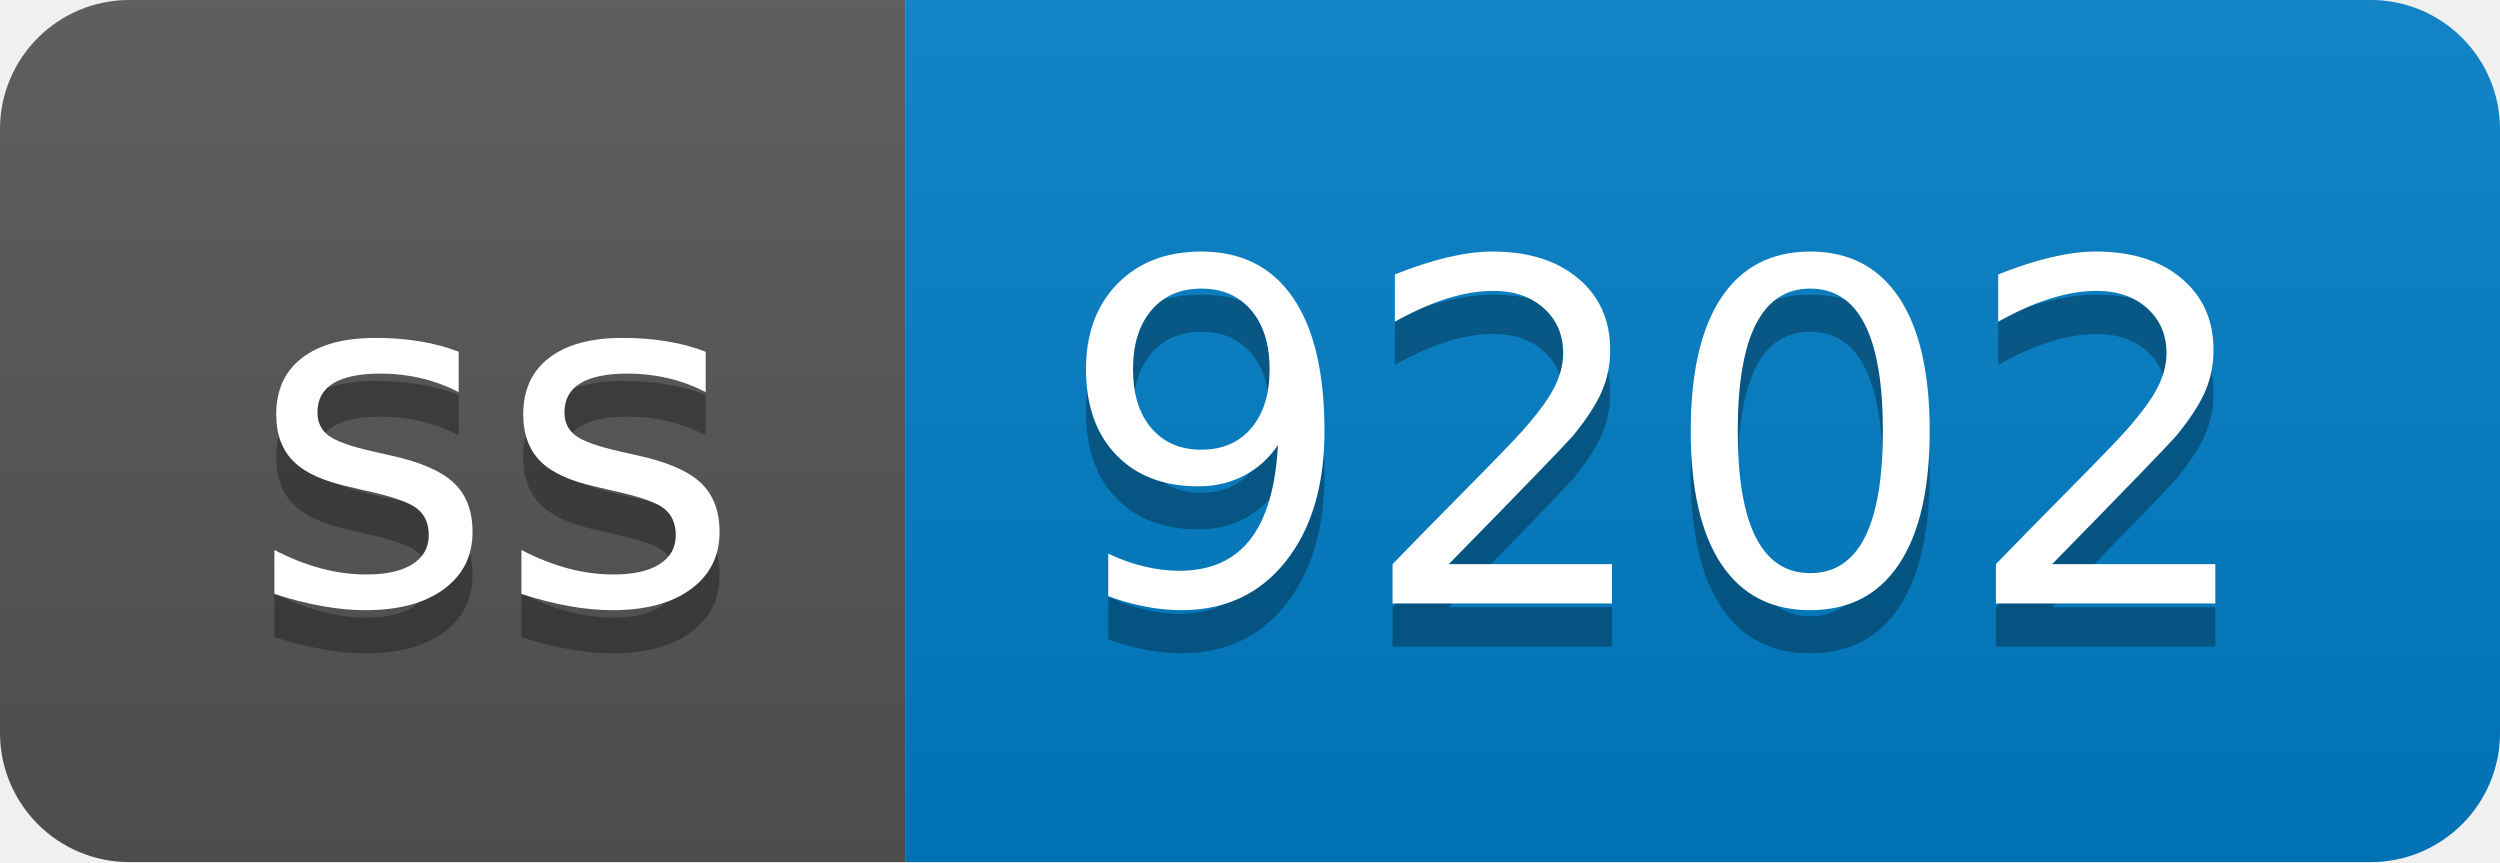
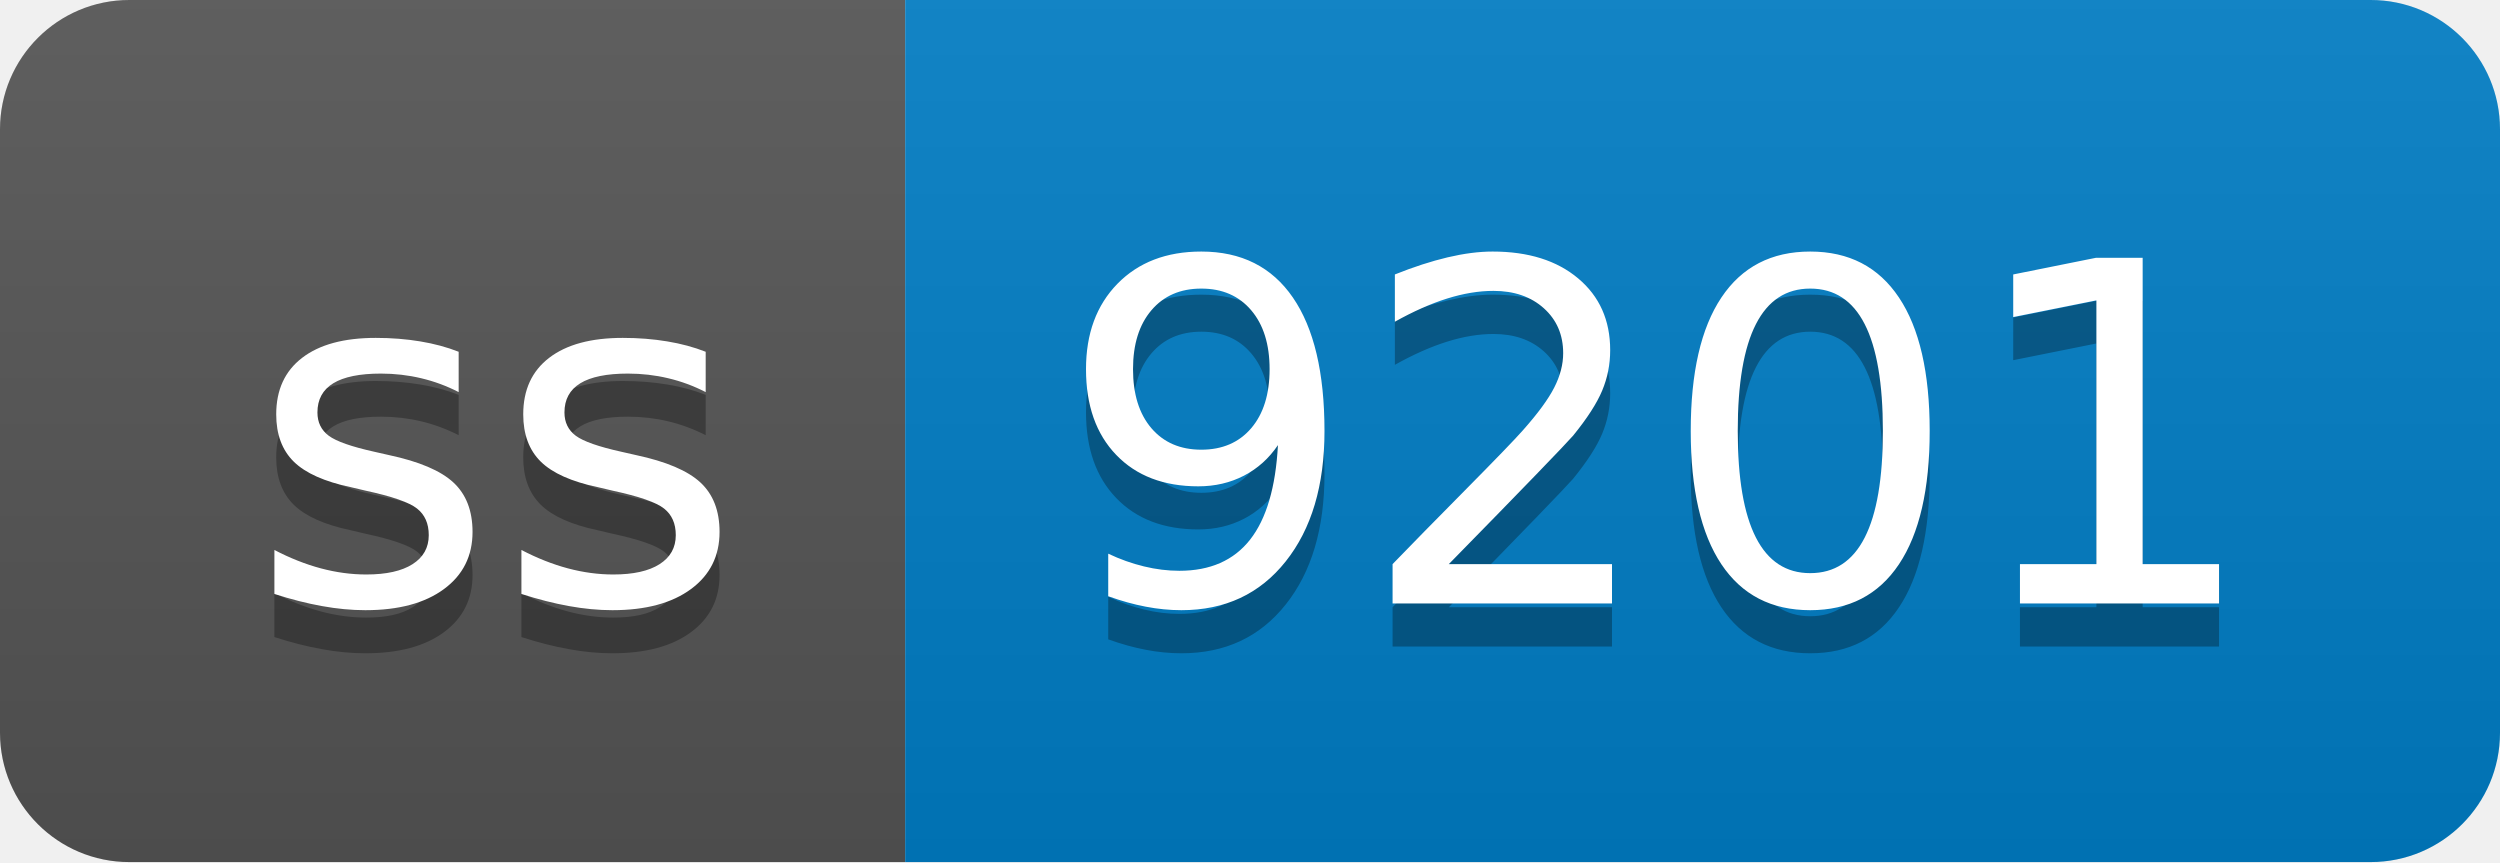
- <svg xmlns="http://www.w3.org/2000/svg" width="58" height="20" role="img" aria-label="ss: 9202">
+ <svg xmlns="http://www.w3.org/2000/svg" width="58" height="20" role="img" aria-label="ss: 9201">
  <linearGradient id="s" x2="0" y2="100%">
    <stop offset="0" stop-color="#bbb" stop-opacity=".1" />
    <stop offset="1" stop-opacity=".1" />
  </linearGradient>
  <clipPath id="r">
    <rect width="58" height="20" rx="3" fill="#fff" />
  </clipPath>
  <g clip-path="url(#r)">
    <rect width="21" height="20" fill="#555" />
    <rect x="21" width="37" height="20" fill="#007ec6" />
    <rect width="58" height="20" fill="url(#s)" />
  </g>
  <g fill="#fff" text-anchor="middle" font-family="Verdana,Geneva,DejaVu Sans,sans-serif" text-rendering="geometricPrecision" font-size="110">
    <text aria-hidden="true" x="115" y="150" fill="#010101" fill-opacity=".3" transform="scale(.1)" textLength="110">ss</text>
    <text x="115" y="140" transform="scale(.1)" fill="#fff" textLength="110">ss</text>
-     <text aria-hidden="true" x="385" y="150" fill="#010101" fill-opacity=".3" transform="scale(.1)" textLength="270">9202</text>
-     <text x="385" y="140" transform="scale(.1)" fill="#fff" textLength="270">9202</text>
+     <text aria-hidden="true" x="385" y="150" fill="#010101" fill-opacity=".3" transform="scale(.1)" textLength="270">9201</text>
+     <text x="385" y="140" transform="scale(.1)" fill="#fff" textLength="270">9201</text>
  </g>
</svg>
